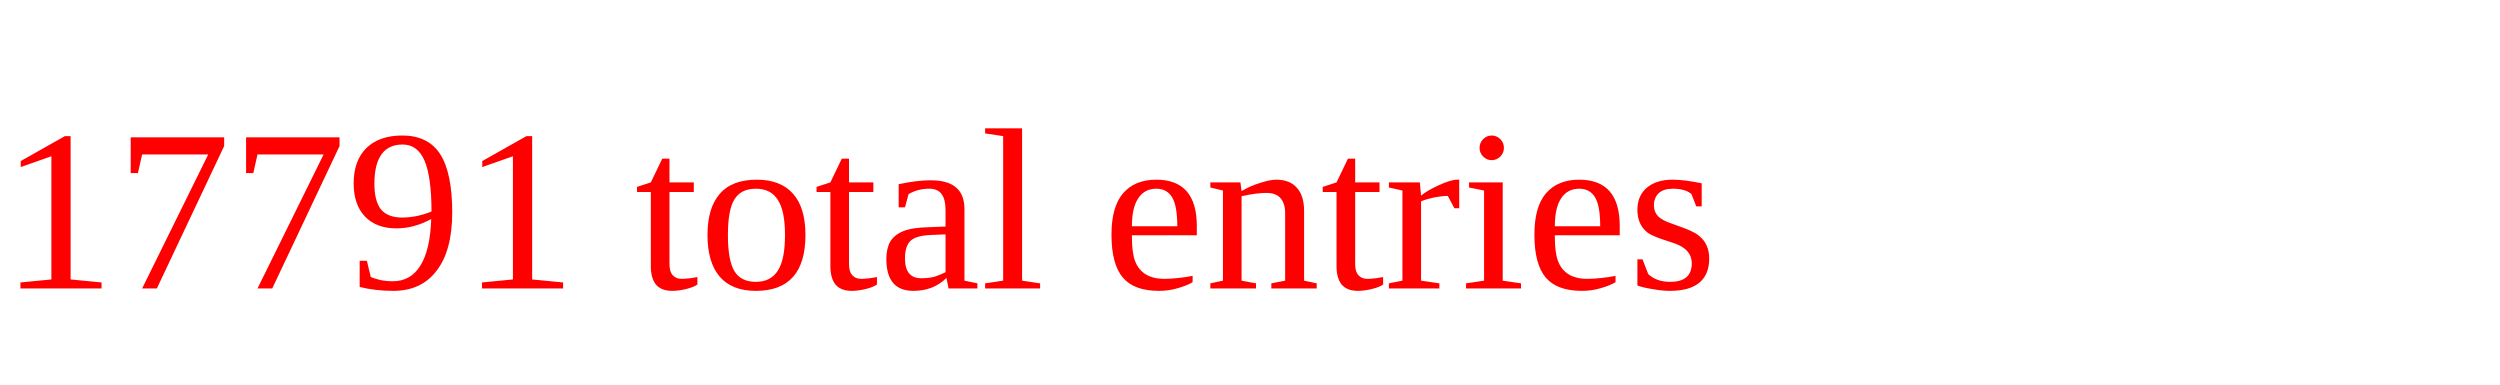
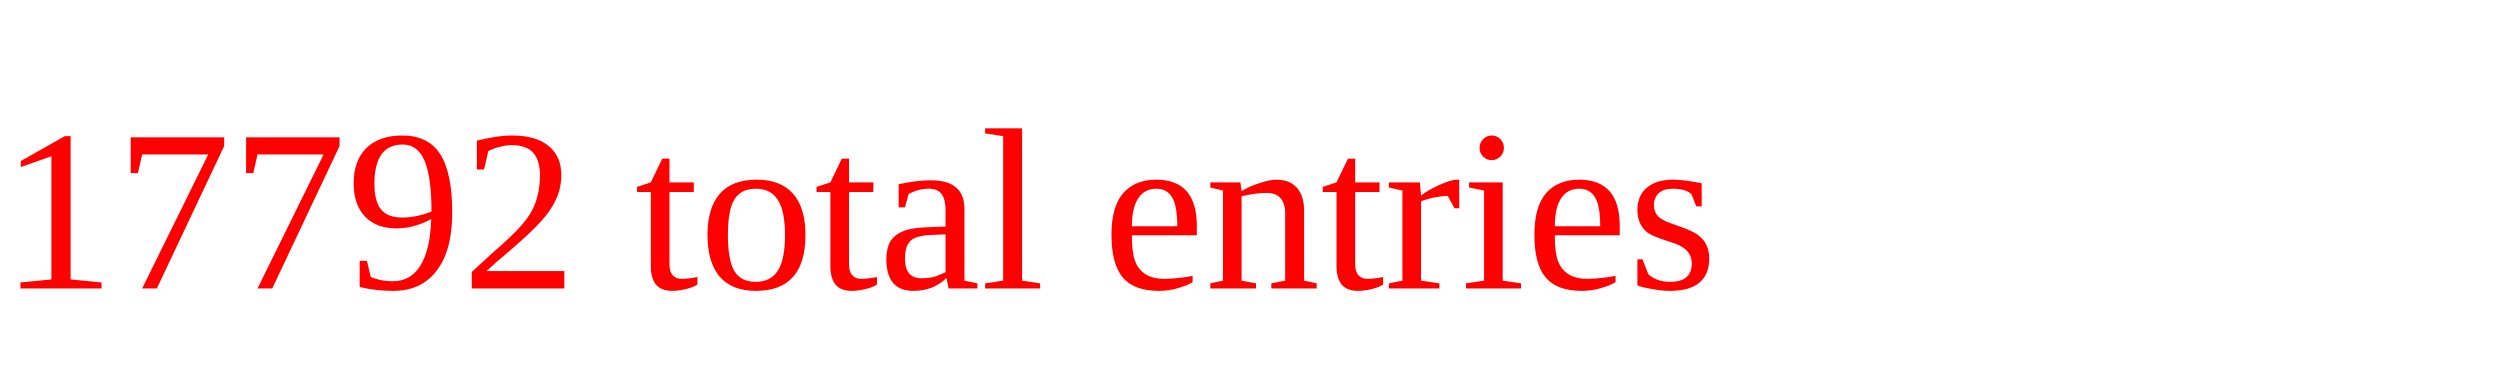
<svg xmlns="http://www.w3.org/2000/svg" height="20" width="130" version="1.1">
-   <text x="0" y="15" fill="red">17791 total entries</text>
+   <text x="0" y="15" fill="red">17792 total entries</text>
</svg>
